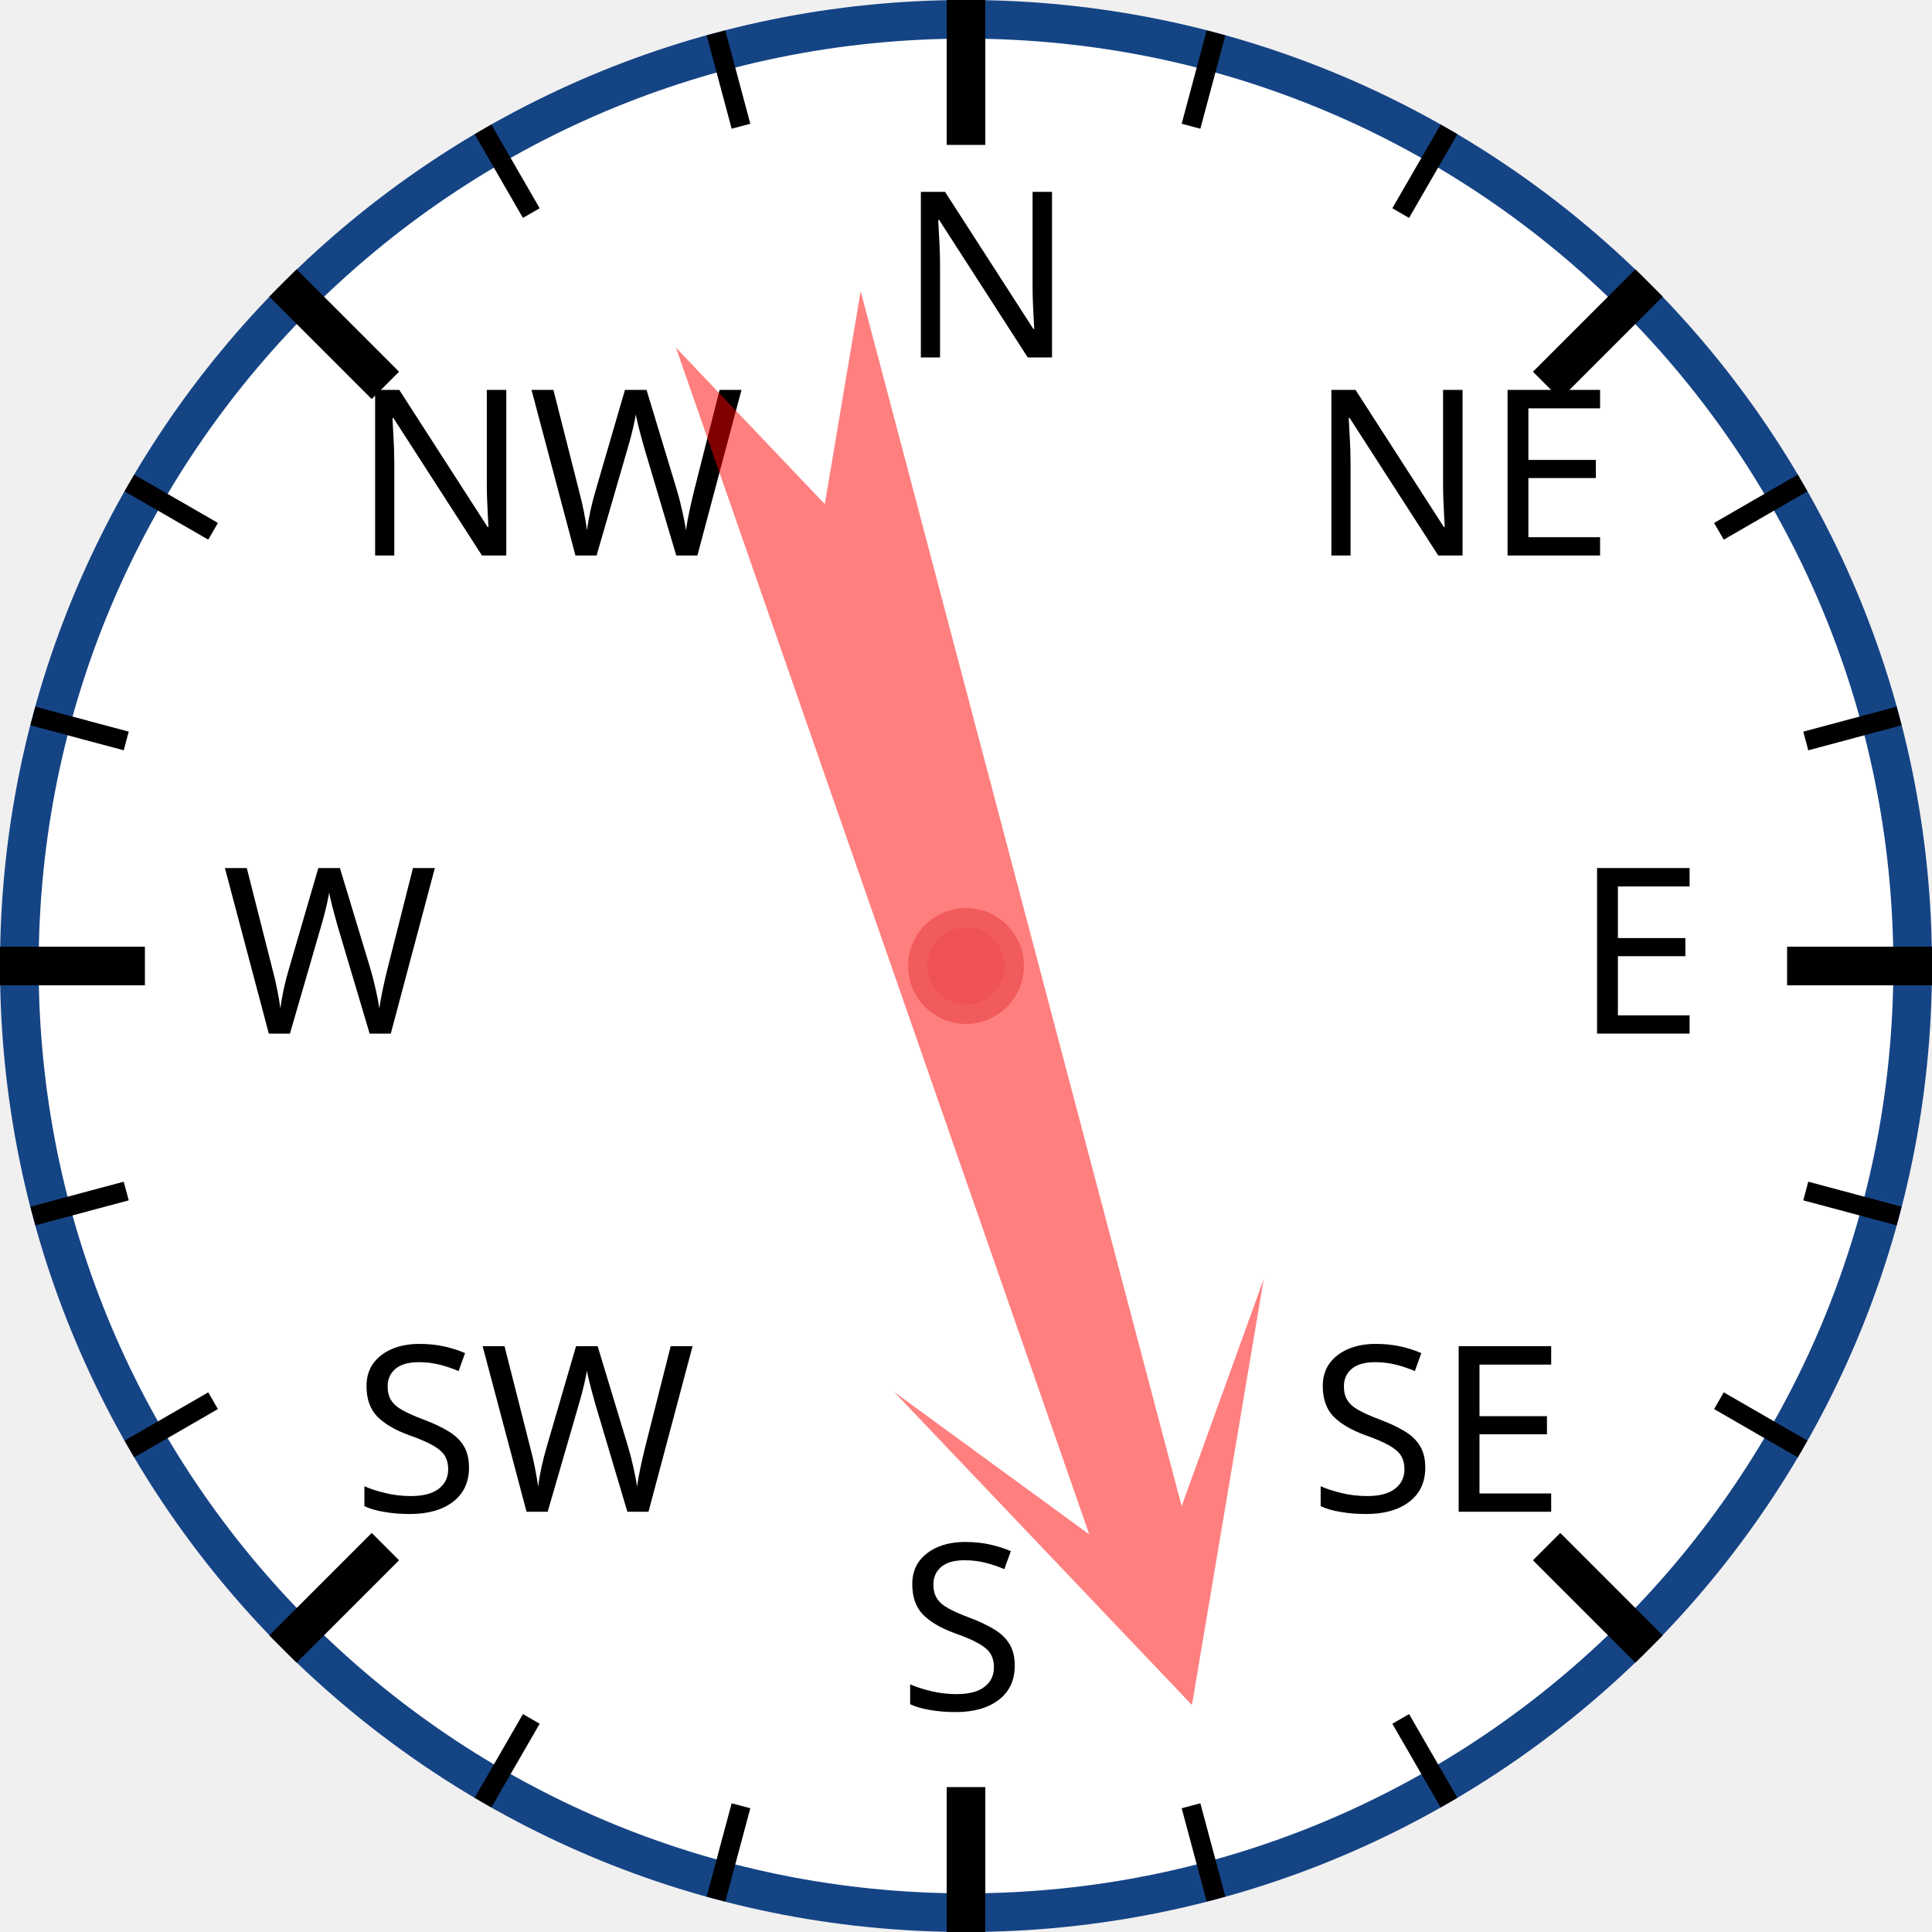
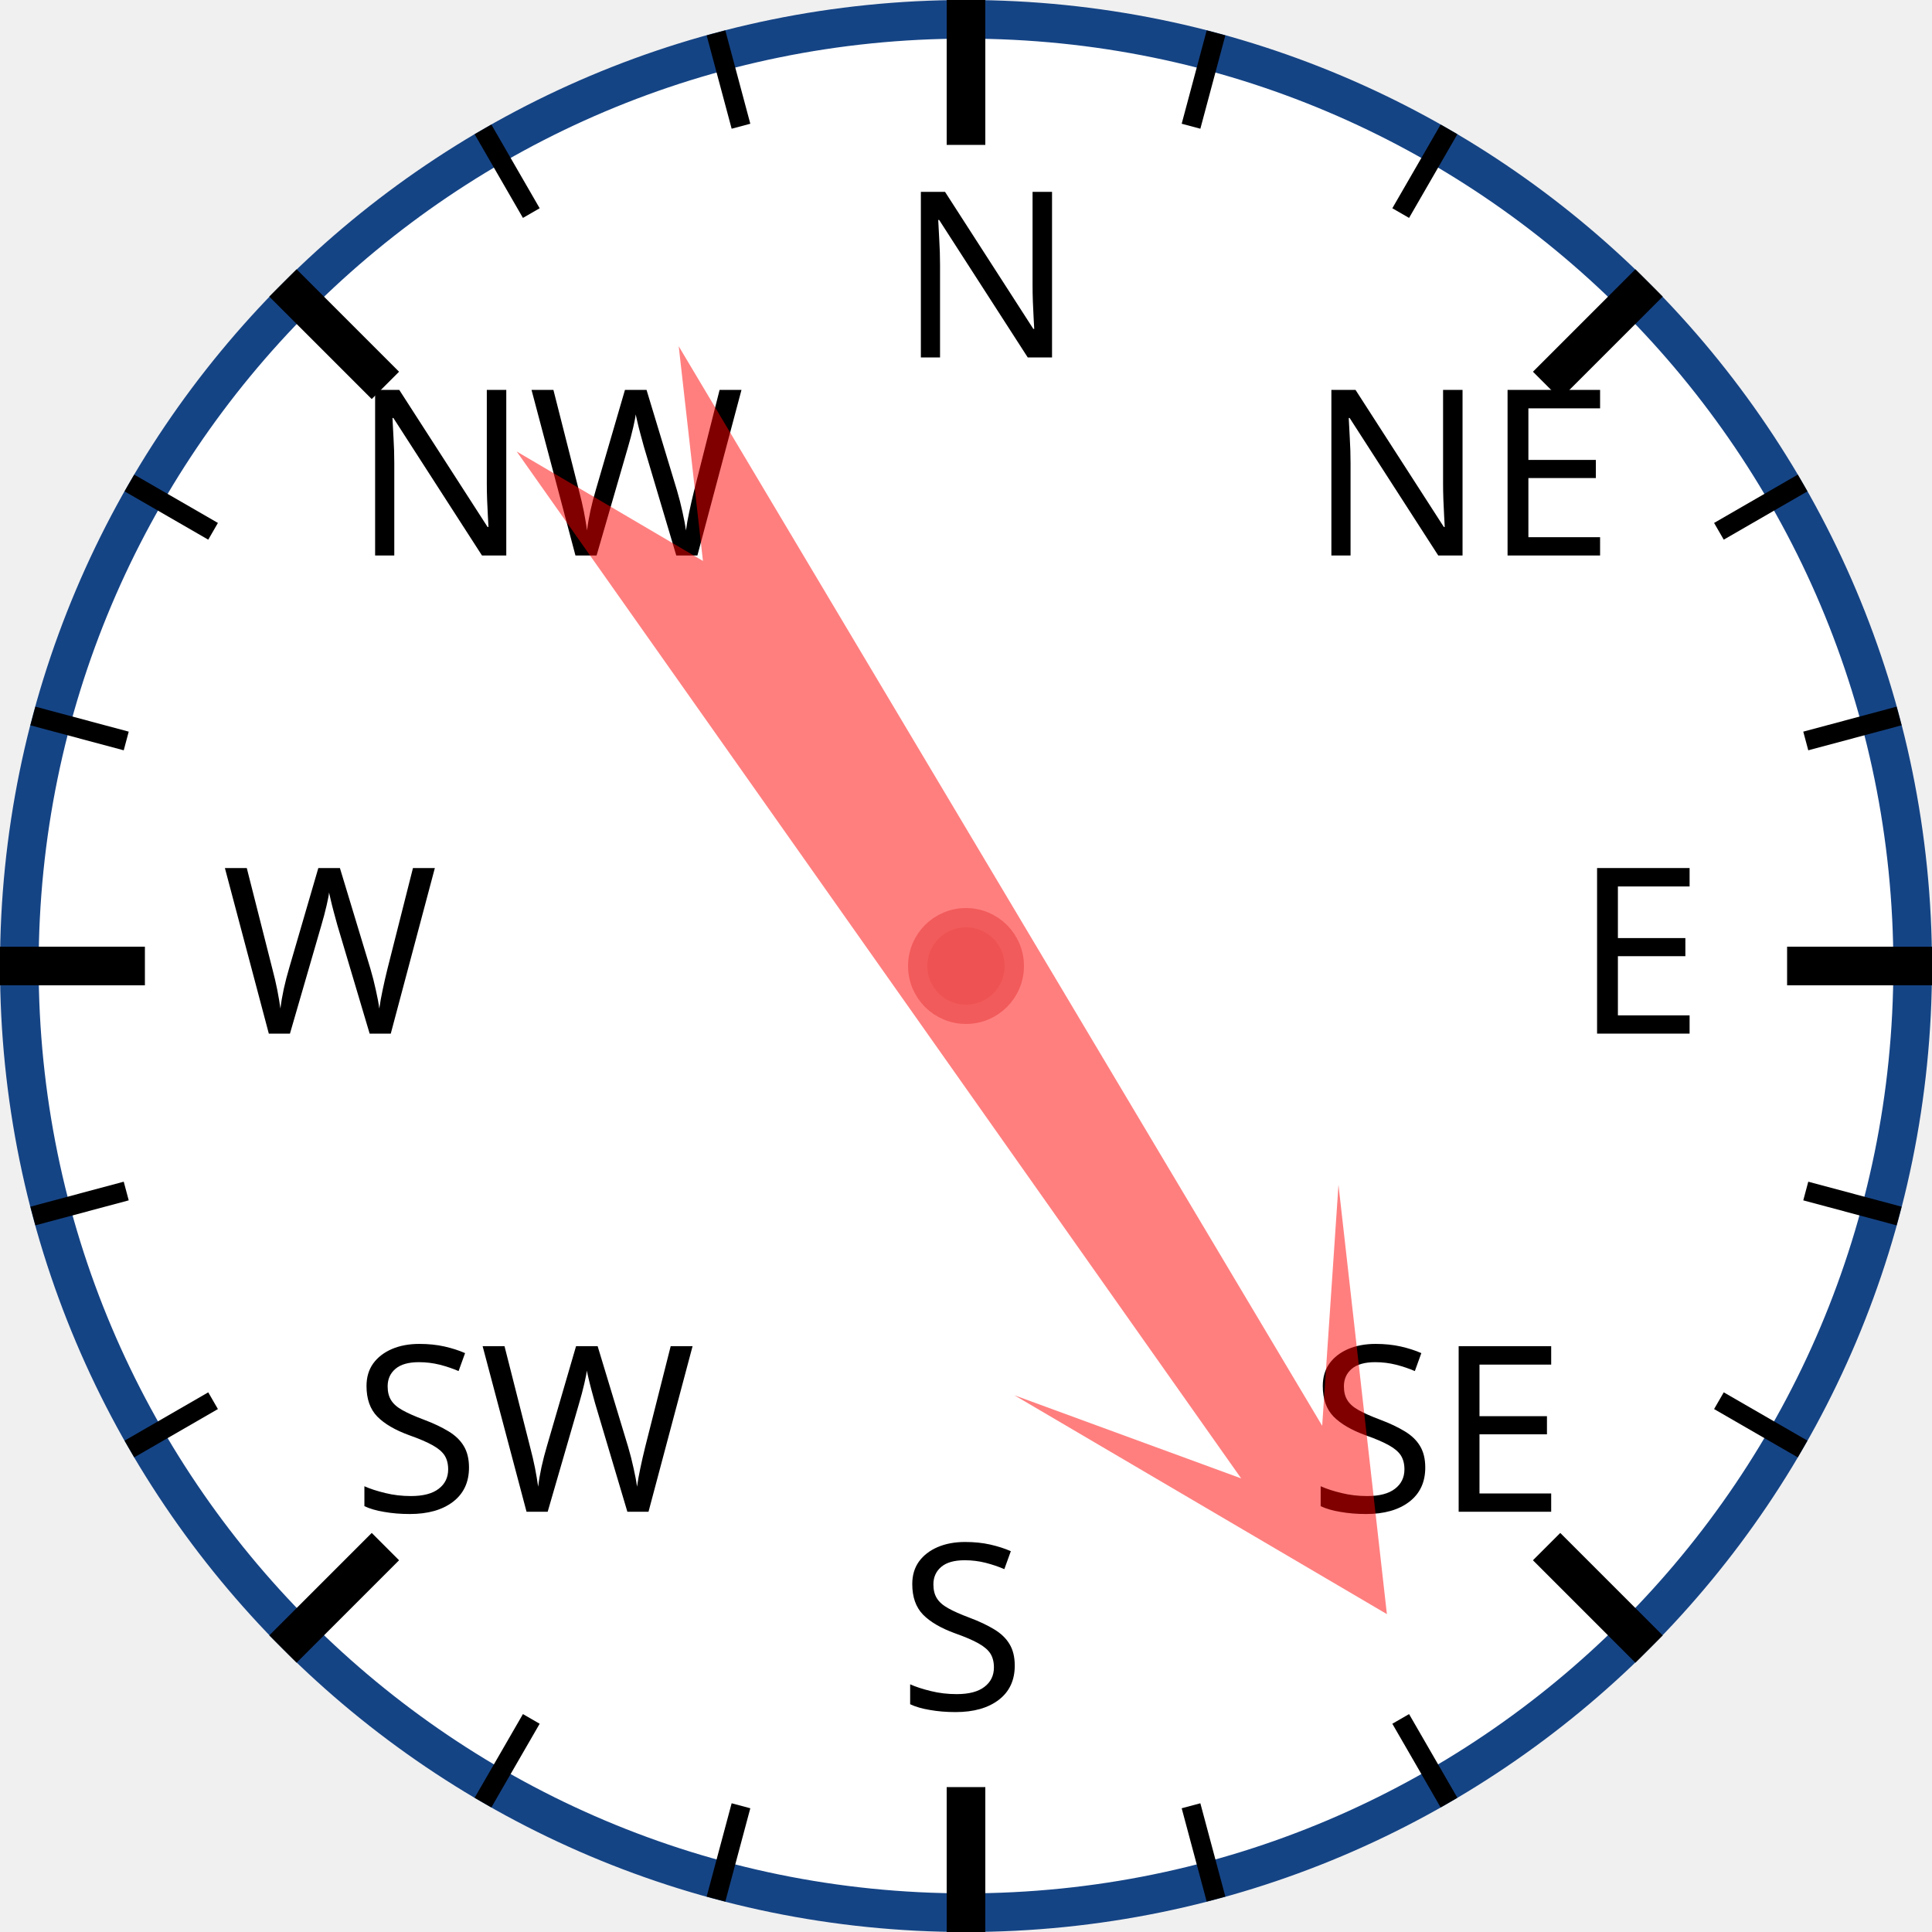
<svg xmlns="http://www.w3.org/2000/svg" width="120px" height="120px" viewBox="0 0 200 200">
  <circle cx="100" cy="100" r="98" style="fill: white; stroke: #154485; stroke-width: 4;" />
  <text x="93.0" y="37.0" style="font-family: sans-serif; font-size: 18pt;">N</text>
  <line x1="100.0" y1="0.0" x2="100.0" y2="15.0" style="stroke: black; stroke-width: 4;" />
  <line x1="74.118" y1="3.407" x2="76.706" y2="13.067" style="stroke: black; stroke-width: 2;" />
  <line x1="50" y1="13.397" x2="55" y2="22.058" style="stroke: black; stroke-width: 2;" />
  <text x="36.503" y="57.503" style="font-family: sans-serif; font-size: 18pt;">NW</text>
  <line x1="29.289" y1="29.289" x2="39.896" y2="39.896" style="stroke: black; stroke-width: 4;" />
  <line x1="13.397" y1="50" x2="22.058" y2="55" style="stroke: black; stroke-width: 2;" />
  <line x1="3.407" y1="74.118" x2="13.067" y2="76.706" style="stroke: black; stroke-width: 2;" />
  <text x="23.0" y="107.0" style="font-family: sans-serif; font-size: 18pt;">W</text>
  <line x1="0.0" y1="100.0" x2="15.0" y2="100.0" style="stroke: black; stroke-width: 4;" />
  <line x1="3.407" y1="125.882" x2="13.067" y2="123.294" style="stroke: black; stroke-width: 2;" />
  <line x1="13.397" y1="150" x2="22.058" y2="145" style="stroke: black; stroke-width: 2;" />
  <text x="36.503" y="156.497" style="font-family: sans-serif; font-size: 18pt;">SW</text>
  <line x1="29.289" y1="170.711" x2="39.896" y2="160.104" style="stroke: black; stroke-width: 4;" />
  <line x1="50" y1="186.603" x2="55" y2="177.942" style="stroke: black; stroke-width: 2;" />
  <line x1="74.118" y1="196.593" x2="76.706" y2="186.933" style="stroke: black; stroke-width: 2;" />
  <text x="93" y="177.0" style="font-family: sans-serif; font-size: 18pt;">S</text>
  <line x1="100" y1="200.0" x2="100" y2="185.0" style="stroke: black; stroke-width: 4;" />
  <line x1="125.882" y1="196.593" x2="123.294" y2="186.933" style="stroke: black; stroke-width: 2;" />
  <line x1="150.0" y1="186.603" x2="145.0" y2="177.942" style="stroke: black; stroke-width: 2;" />
  <text x="135.497" y="156.497" style="font-family: sans-serif; font-size: 18pt;">SE</text>
  <line x1="170.711" y1="170.711" x2="160.104" y2="160.104" style="stroke: black; stroke-width: 4;" />
  <line x1="186.603" y1="150" x2="177.942" y2="145" style="stroke: black; stroke-width: 2;" />
  <line x1="196.593" y1="125.882" x2="186.933" y2="123.294" style="stroke: black; stroke-width: 2;" />
  <text x="163.0" y="107" style="font-family: sans-serif; font-size: 18pt;">E</text>
  <line x1="200.0" y1="100" x2="185.0" y2="100" style="stroke: black; stroke-width: 4;" />
  <line x1="196.593" y1="74.118" x2="186.933" y2="76.706" style="stroke: black; stroke-width: 2;" />
  <line x1="186.603" y1="50" x2="177.942" y2="55" style="stroke: black; stroke-width: 2;" />
  <text x="135.497" y="57.503" style="font-family: sans-serif; font-size: 18pt;">NE</text>
  <line x1="170.711" y1="29.289" x2="160.104" y2="39.896" style="stroke: black; stroke-width: 4;" />
  <line x1="150" y1="13.397" x2="145" y2="22.058" style="stroke: black; stroke-width: 2;" />
  <line x1="125.882" y1="3.407" x2="123.294" y2="13.067" style="stroke: black; stroke-width: 2;" />
-   <polygon points="100 20 120 60 105 40 110 170 100 150 90 170 95 40 80 60" style="fill: red; fill-opacity: 0.5;" transform="rotate(163,100,100)" />
+   <polygon points="100 20 120 60 105 40 110 170 100 150 90 170 95 40 80 60" style="fill: red; fill-opacity: 0.5;" transform="rotate(147,100,100)" />
  <circle cx="100" cy="100" r="5" style="fill: #EE5252; stroke: #F25B5B; stroke-width: 2;" />
</svg>
